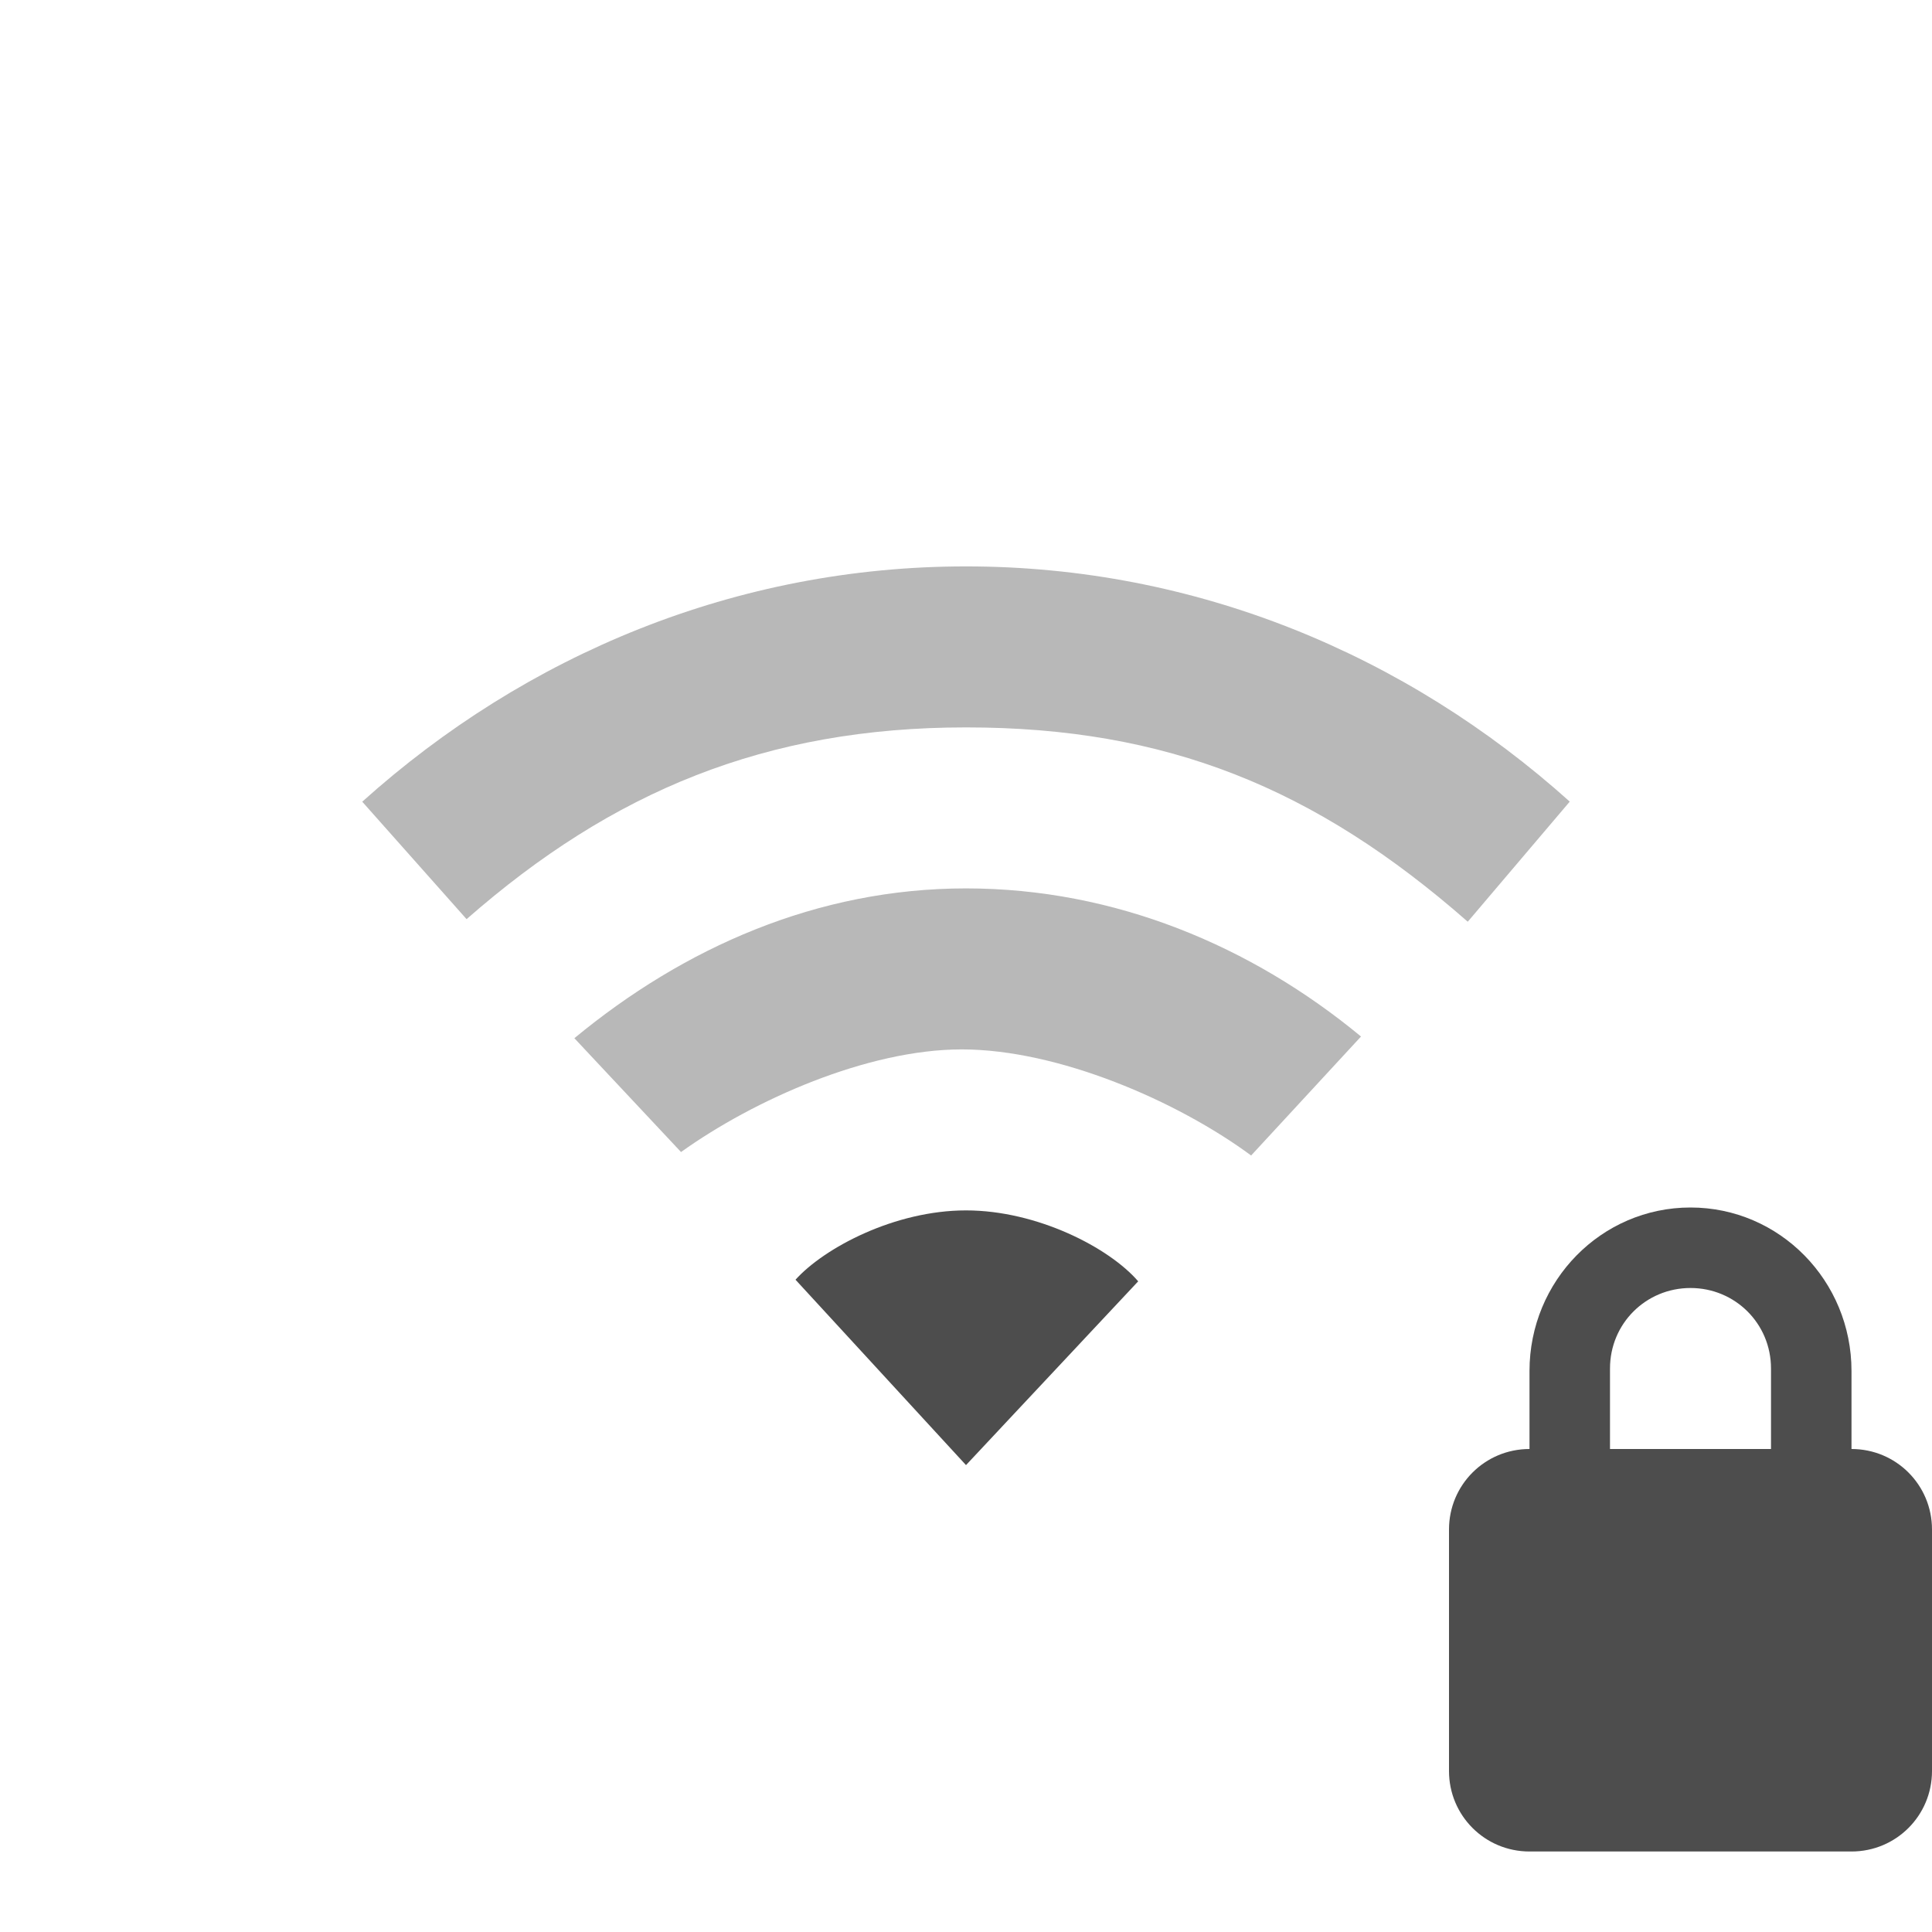
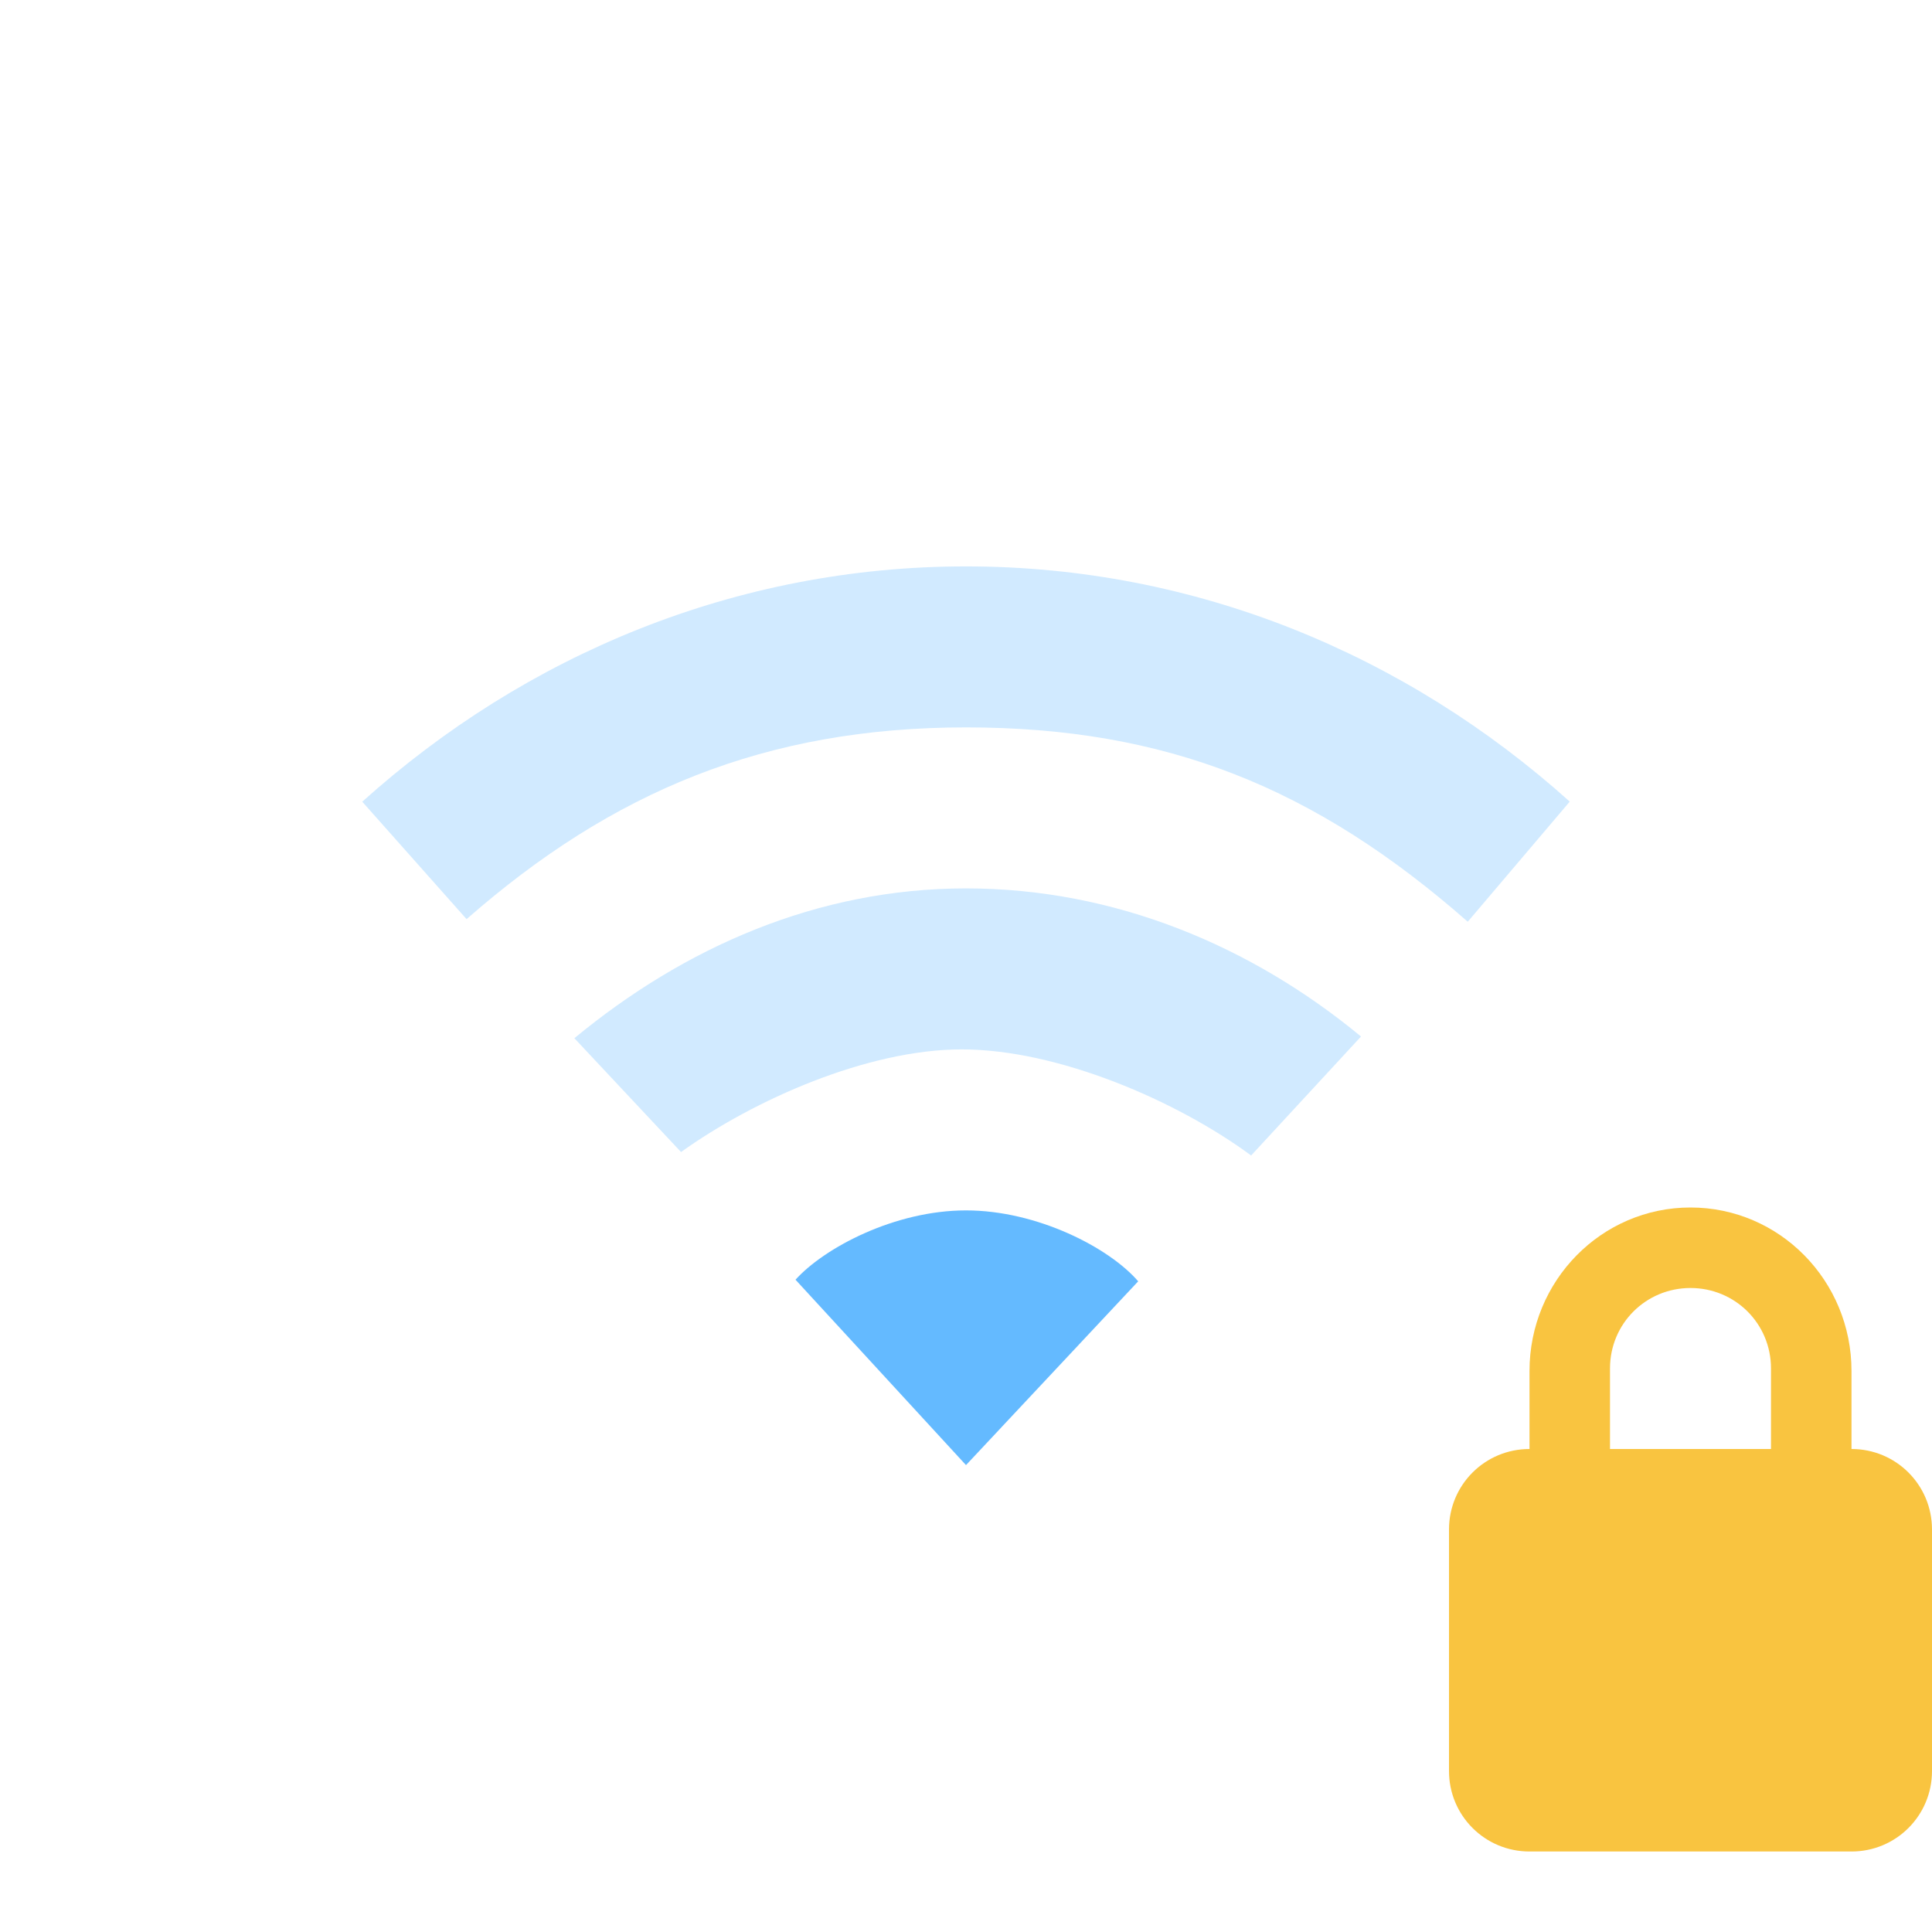
<svg xmlns="http://www.w3.org/2000/svg" id="svg3167" height="24" width="24" version="1.0">
  <defs id="defs3169" />
-   <path style="color:#000000;fill:#4d4d4d;fill-opacity:1;fill-rule:nonzero;stroke:none;stroke-width:1;marker:none;visibility:visible;display:inline;overflow:visible;enable-background:accumulate" id="path3102" d="m 12,15.036 c -0.884,0 -1.758,0.463 -2.118,0.861 L 12,18.2 14.139,15.917 C 13.779,15.499 12.884,15.036 12,15.036 z" />
-   <path style="opacity:0.4;color:#000000;fill:#4d4d4d;fill-opacity:1;fill-rule:nonzero;stroke:none;stroke-width:1;marker:none;visibility:visible;display:inline;overflow:visible;enable-background:accumulate" id="path3100" d="m 12,11.036 c -1.848,0 -3.504,0.736 -4.865,1.861 l 1.325,1.414 c 0.906,-0.649 2.317,-1.275 3.487,-1.275 1.198,0 2.676,0.64 3.595,1.318 l 1.365,-1.478 C 15.546,11.751 13.848,11.036 12,11.036 z" />
-   <path style="opacity:0.4;color:#000000;fill:#4d4d4d;fill-opacity:1;fill-rule:nonzero;stroke:none;stroke-width:1;marker:none;visibility:visible;display:inline;overflow:visible;enable-background:accumulate" id="path4112-19-69-3-0-8-8" d="m 12,7.036 c -2.853,0 -5.468,1.096 -7.5,2.923 L 5.796,11.418 C 7.608,9.829 9.514,9.036 12,9.036 c 2.486,0 4.334,0.747 6.233,2.414 L 19.5,9.958 C 17.468,8.132 14.853,7.036 12,7.036 z" />
-   <path style="fill:#4d4d4d" id="rect2822" d="m 21,15 c -1.108,0 -2,0.911 -2,2.031 v 0.969 c -0.554,0 -1,0.446 -1,1 v 3 c 0,0.554 0.446,1 1,1 h 4 c 0.554,0 1,-0.446 1,-1 v -3 c 0,-0.554 -0.446,-1 -1,-1 v -0.969 c 0,-1.12 -0.892,-2.031 -2,-2.031 z m 0,1 c 0.554,0 1,0.442 1,1 v 1 h -2 v -1 c 0,-0.558 0.446,-1 1,-1 z" />
+   <path style="color:#000000;fill:#64baff;fill-opacity:1;fill-rule:nonzero;stroke:none;stroke-width:1;marker:none;visibility:visible;display:inline;overflow:visible;enable-background:accumulate" id="path3102" d="m 12,15.036 c -0.884,0 -1.758,0.463 -2.118,0.861 L 12,18.2 14.139,15.917 C 13.779,15.499 12.884,15.036 12,15.036 z" />
+   <path style="color:#000000;fill:#64baff;fill-opacity:1;fill-rule:nonzero;stroke:none;stroke-width:1;marker:none;visibility:visible;display:inline;overflow:visible;enable-background:accumulate;opacity:0.3" id="path3100" d="m 12,11.036 c -1.848,0 -3.504,0.736 -4.865,1.861 l 1.325,1.414 c 0.906,-0.649 2.317,-1.275 3.487,-1.275 1.198,0 2.676,0.64 3.595,1.318 l 1.365,-1.478 C 15.546,11.751 13.848,11.036 12,11.036 z" />
+   <path style="color:#000000;fill:#64baff;fill-opacity:1;fill-rule:nonzero;stroke:none;stroke-width:1;marker:none;visibility:visible;display:inline;overflow:visible;enable-background:accumulate;opacity:0.3" id="path4112-19-69-3-0-8-8" d="m 12,7.036 c -2.853,0 -5.468,1.096 -7.5,2.923 l 1.296,1.459 C 7.608,9.829 9.514,9.036 12,9.036 c 2.486,0 4.334,0.747 6.233,2.414 L 19.5,9.958 C 17.468,8.132 14.853,7.036 12,7.036 z" />
+   <path style="fill:#f9c440;fill-opacity:1" id="rect2822" d="m 21,15 c -1.108,0 -2,0.911 -2,2.031 v 0.969 c -0.554,0 -1,0.446 -1,1 v 3 c 0,0.554 0.446,1 1,1 h 4 c 0.554,0 1,-0.446 1,-1 v -3 c 0,-0.554 -0.446,-1 -1,-1 v -0.969 c 0,-1.12 -0.892,-2.031 -2,-2.031 z m 0,1 c 0.554,0 1,0.442 1,1 v 1 h -2 v -1 c 0,-0.558 0.446,-1 1,-1 z" />
</svg>
